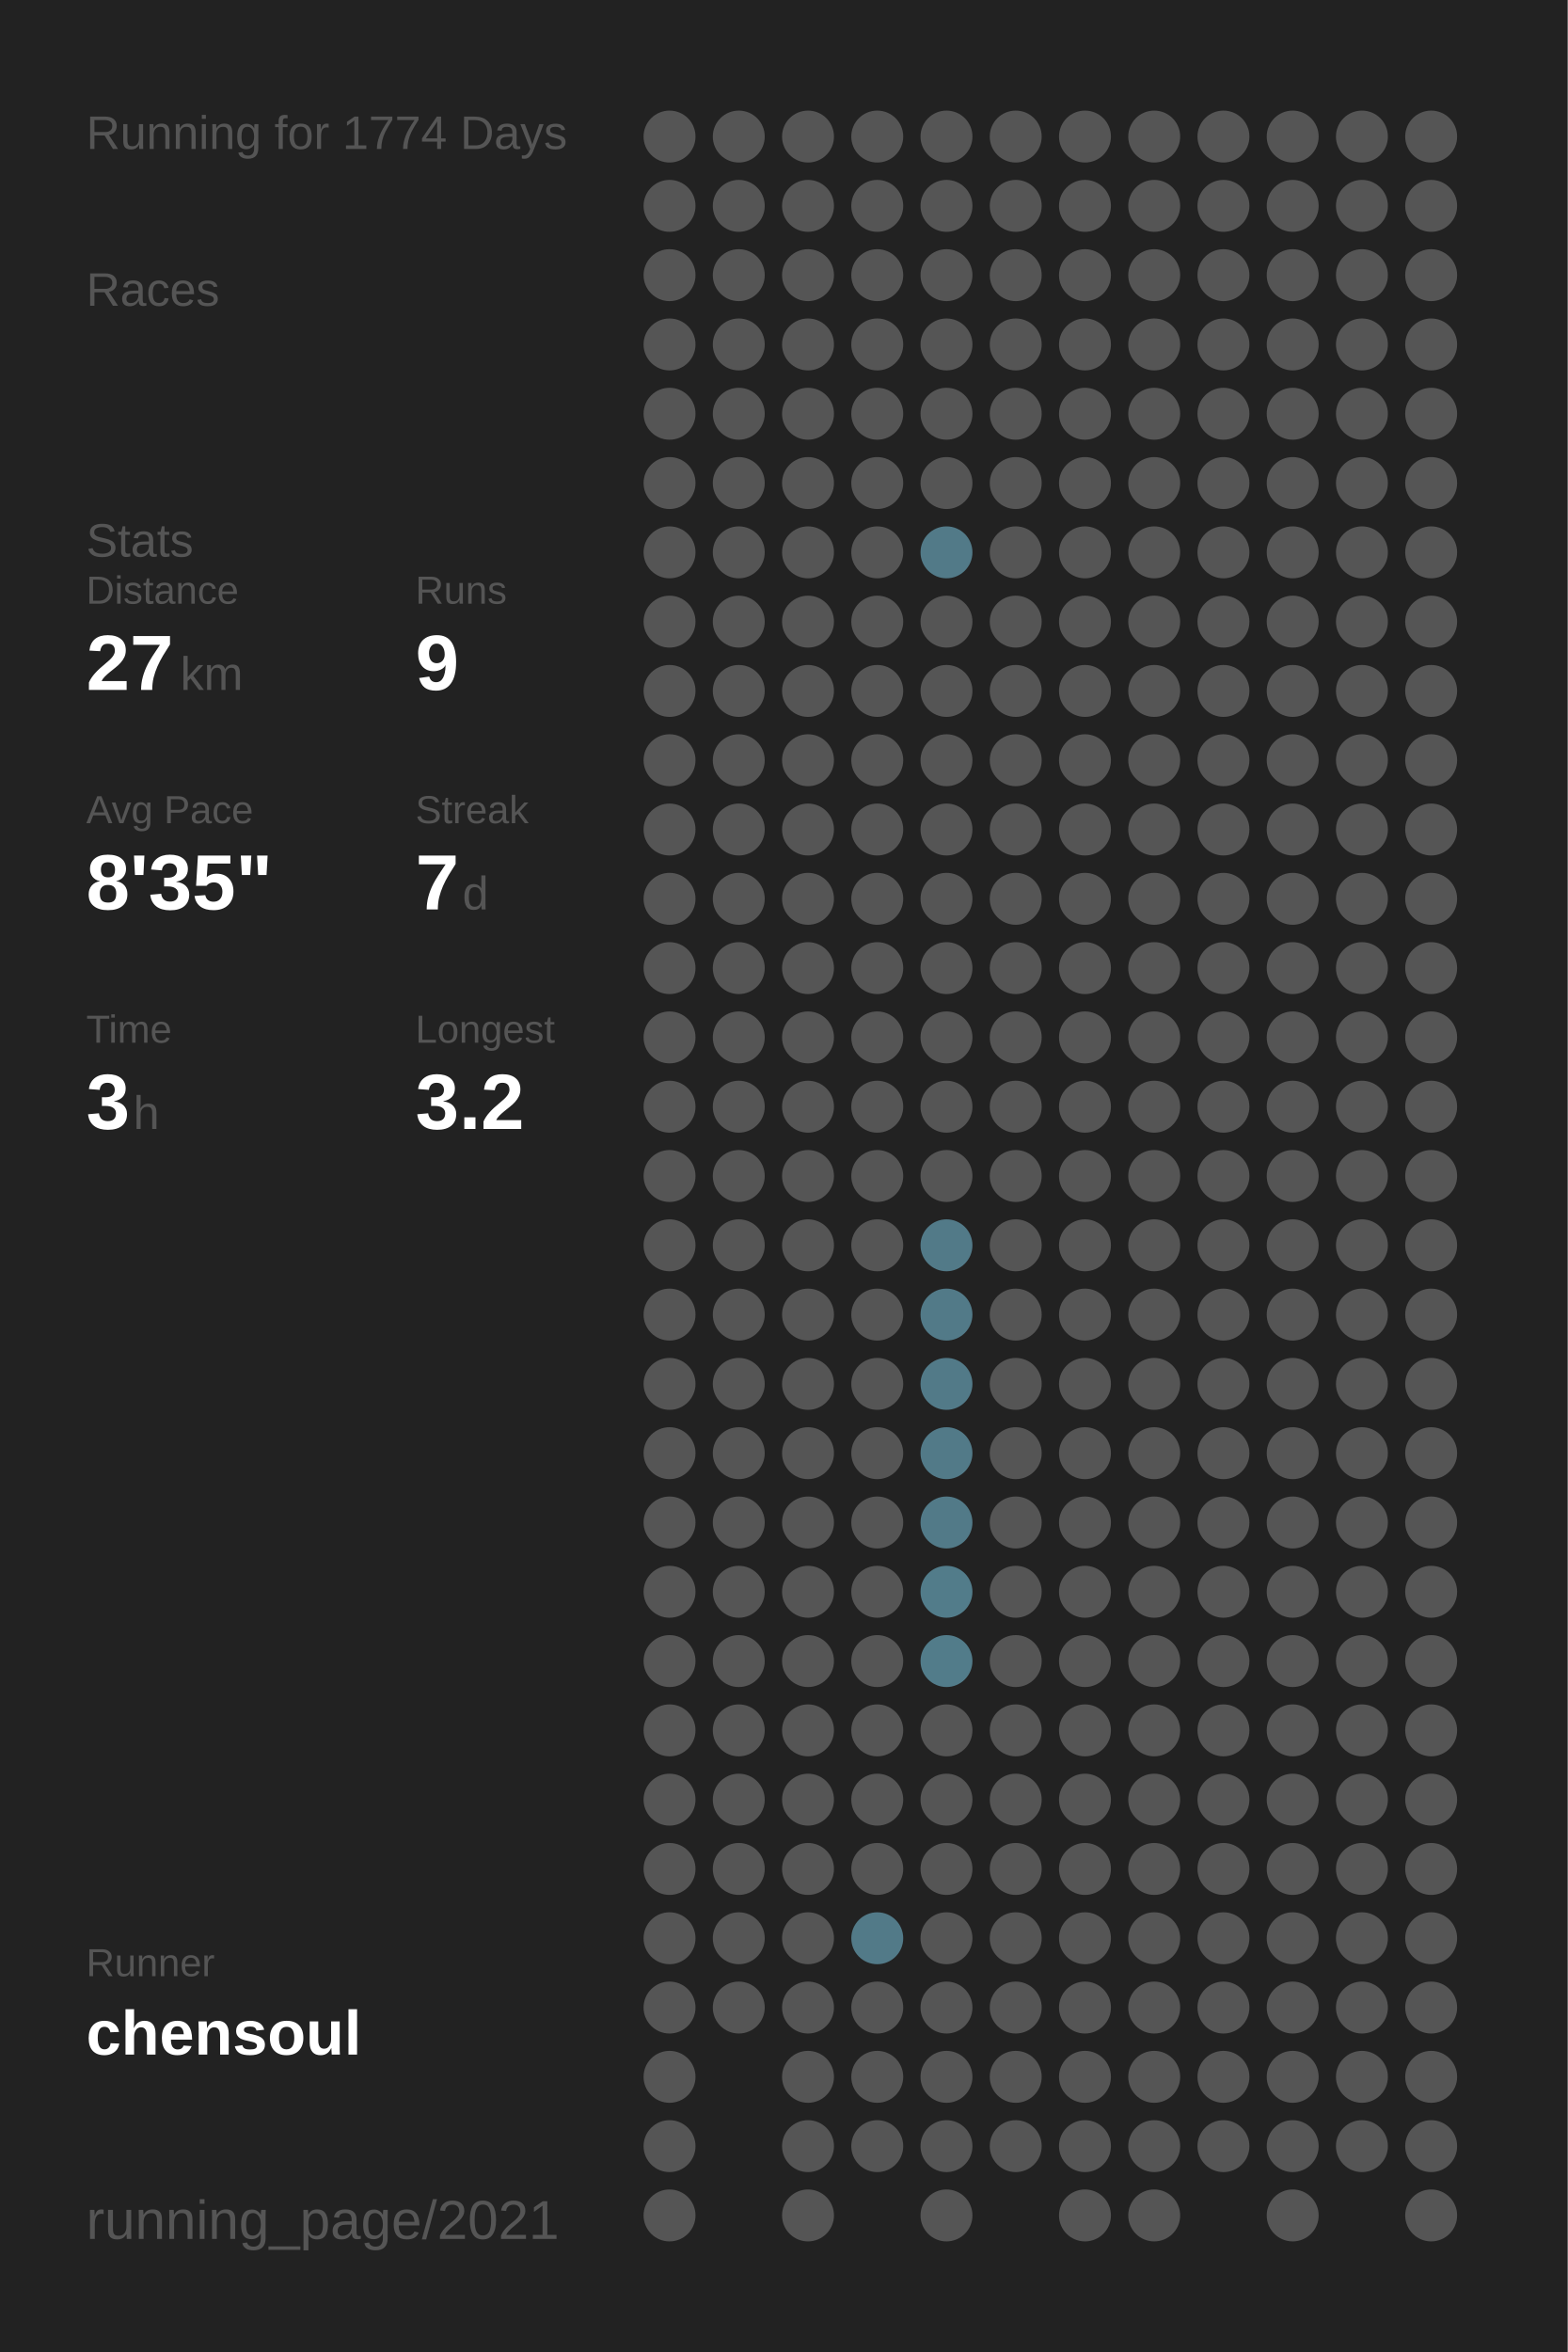
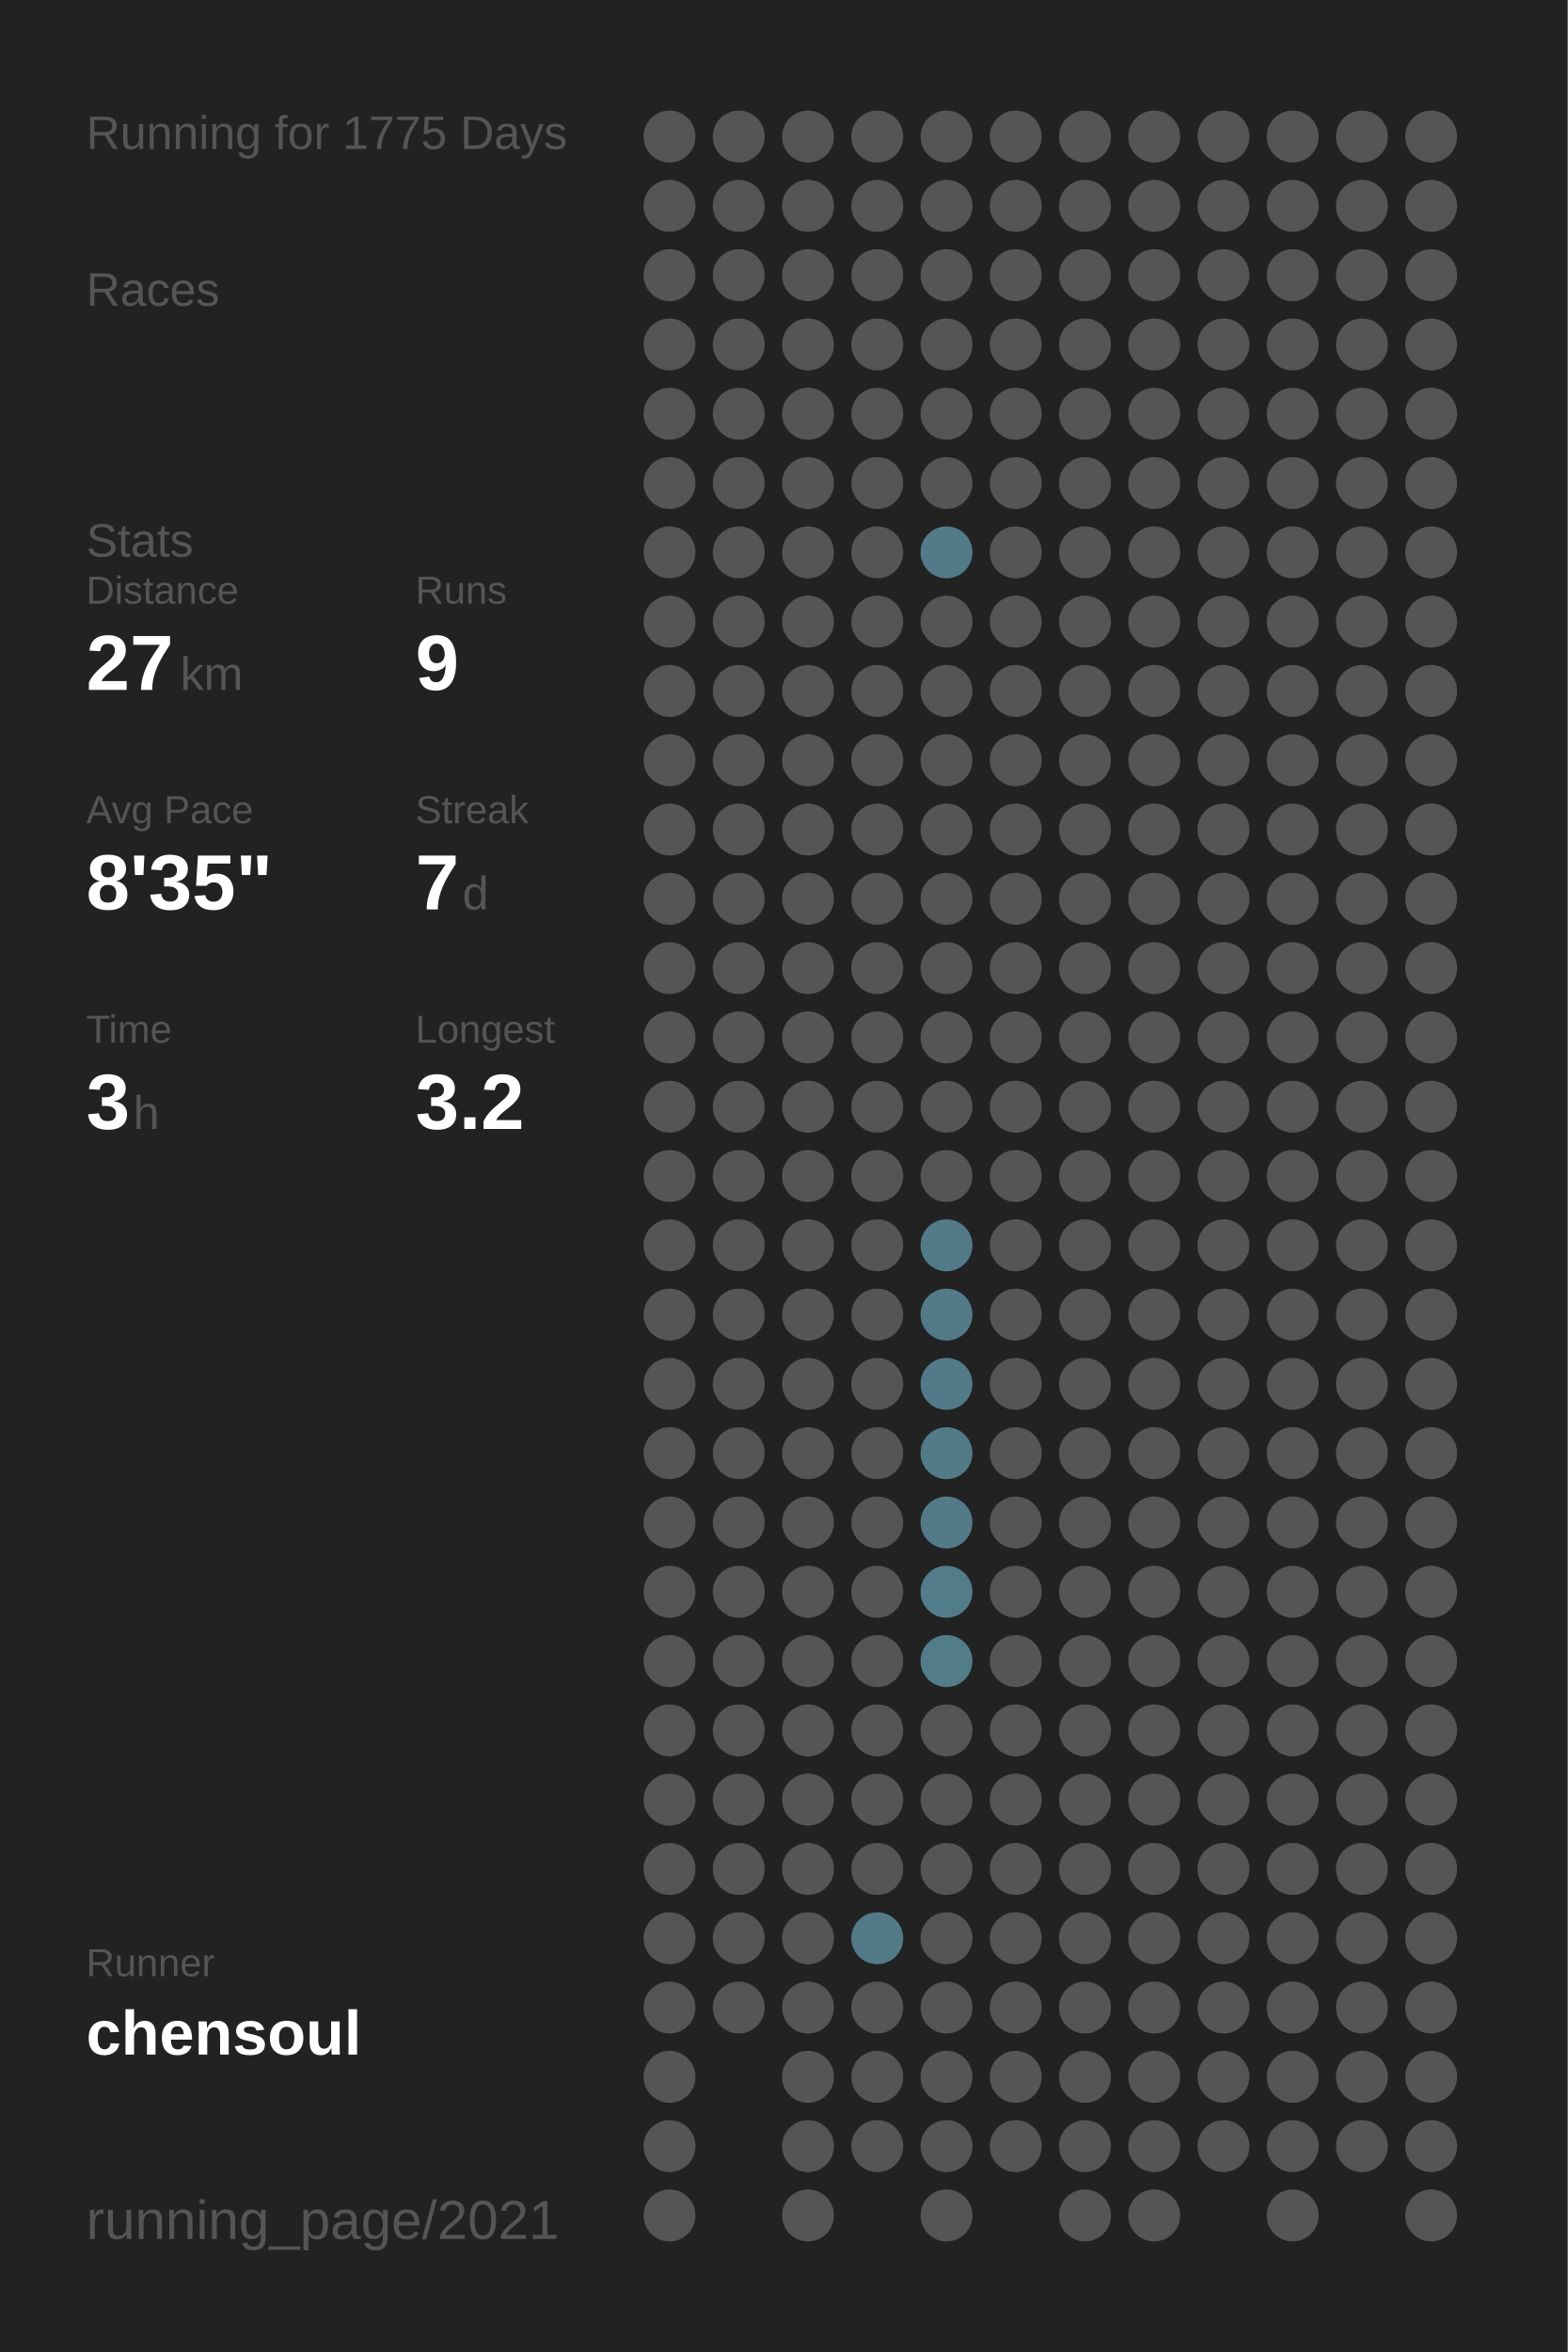
<svg xmlns="http://www.w3.org/2000/svg" baseProfile="full" height="300mm" version="1.1" viewBox="0,0,200,300" width="200mm">
  <defs />
  <rect fill="#222222" height="300" width="200" x="0" y="0" />
-   <text fill="#555555" style="font-size:6px; font-family:Arial;" x="11" y="19">Running for 1774 Days</text>
+   <text fill="#555555" style="font-size:6px; font-family:Arial;" x="11" y="19">Running for 1775 Days</text>
  <text fill="#555555" style="font-size:6px; font-family:Arial;" x="11" y="39">Races</text>
  <text fill="#555555" style="font-size:6px; font-family:Arial;" x="11" y="71">Stats</text>
  <text fill="#555555" style="font-size:5px; font-family:Arial;" x="11" y="77">Distance</text>
  <text fill="#FFFFFF" style="font-size:10px; font-family:Arial; font-weight:bold;" x="11" y="88">27</text>
  <text fill="#555555" style="font-size:6px; font-family:Arial;" x="23" y="88">km</text>
  <text fill="#555555" style="font-size:5px; font-family:Arial;" x="53" y="77">Runs</text>
  <text fill="#FFFFFF" style="font-size:10px; font-family:Arial; font-weight:bold;" x="53" y="88">9</text>
  <text fill="#555555" style="font-size:5px; font-family:Arial;" x="11" y="105">Avg Pace</text>
  <text fill="#FFFFFF" style="font-size:10px; font-family:Arial; font-weight:bold;" x="11" y="116">8'35"</text>
  <text fill="#555555" style="font-size:5px; font-family:Arial;" x="53" y="105">Streak</text>
  <text fill="#FFFFFF" style="font-size:10px; font-family:Arial; font-weight:bold;" x="53" y="116">7</text>
  <text fill="#555555" style="font-size:6px; font-family:Arial;" x="59" y="116">d</text>
  <text fill="#555555" style="font-size:5px; font-family:Arial;" x="11" y="133">Time</text>
  <text fill="#FFFFFF" style="font-size:10px; font-family:Arial; font-weight:bold;" x="11" y="144">3</text>
  <text fill="#555555" style="font-size:6px; font-family:Arial;" x="17" y="144">h</text>
  <text fill="#555555" style="font-size:5px; font-family:Arial;" x="53" y="133">Longest</text>
  <text fill="#FFFFFF" style="font-size:10px; font-family:Arial; font-weight:bold;" x="53" y="144">3.2</text>
  <text fill="#555555" style="font-size:5px; font-family:Arial;" x="11" y="252.065">Runner</text>
  <text fill="#FFFFFF" style="font-size:8px; font-family:Arial; font-weight:bold;" x="11" y="262.065">chensoul</text>
  <text fill="#555555" style="font-size:7px; font-family:Arial;" x="11" y="285.581">running_page/2021</text>
  <circle cx="85.417" cy="17.419" fill="#555555" r="3.312" />
  <circle cx="85.417" cy="26.258" fill="#555555" r="3.312" />
  <circle cx="85.417" cy="35.097" fill="#555555" r="3.312" />
  <circle cx="85.417" cy="43.935" fill="#555555" r="3.312" />
  <circle cx="85.417" cy="52.774" fill="#555555" r="3.312" />
  <circle cx="85.417" cy="61.613" fill="#555555" r="3.312" />
  <circle cx="85.417" cy="70.452" fill="#555555" r="3.312" />
  <circle cx="85.417" cy="79.29" fill="#555555" r="3.312" />
  <circle cx="85.417" cy="88.129" fill="#555555" r="3.312" />
  <circle cx="85.417" cy="96.968" fill="#555555" r="3.312" />
  <circle cx="85.417" cy="105.806" fill="#555555" r="3.312" />
  <circle cx="85.417" cy="114.645" fill="#555555" r="3.312" />
  <circle cx="85.417" cy="123.484" fill="#555555" r="3.312" />
  <circle cx="85.417" cy="132.323" fill="#555555" r="3.312" />
  <circle cx="85.417" cy="141.161" fill="#555555" r="3.312" />
  <circle cx="85.417" cy="150" fill="#555555" r="3.312" />
  <circle cx="85.417" cy="158.839" fill="#555555" r="3.312" />
  <circle cx="85.417" cy="167.677" fill="#555555" r="3.312" />
  <circle cx="85.417" cy="176.516" fill="#555555" r="3.312" />
  <circle cx="85.417" cy="185.355" fill="#555555" r="3.312" />
  <circle cx="85.417" cy="194.194" fill="#555555" r="3.312" />
  <circle cx="85.417" cy="203.032" fill="#555555" r="3.312" />
  <circle cx="85.417" cy="211.871" fill="#555555" r="3.312" />
  <circle cx="85.417" cy="220.71" fill="#555555" r="3.312" />
  <circle cx="85.417" cy="229.548" fill="#555555" r="3.312" />
  <circle cx="85.417" cy="238.387" fill="#555555" r="3.312" />
  <circle cx="85.417" cy="247.226" fill="#555555" r="3.312" />
  <circle cx="85.417" cy="256.065" fill="#555555" r="3.312" />
  <circle cx="85.417" cy="264.903" fill="#555555" r="3.312" />
  <circle cx="85.417" cy="273.742" fill="#555555" r="3.312" />
  <circle cx="85.417" cy="282.581" fill="#555555" r="3.312" />
  <circle cx="94.25" cy="17.419" fill="#555555" r="3.312" />
  <circle cx="94.25" cy="26.258" fill="#555555" r="3.312" />
  <circle cx="94.25" cy="35.097" fill="#555555" r="3.312" />
  <circle cx="94.25" cy="43.935" fill="#555555" r="3.312" />
  <circle cx="94.25" cy="52.774" fill="#555555" r="3.312" />
  <circle cx="94.25" cy="61.613" fill="#555555" r="3.312" />
  <circle cx="94.25" cy="70.452" fill="#555555" r="3.312" />
  <circle cx="94.25" cy="79.29" fill="#555555" r="3.312" />
  <circle cx="94.25" cy="88.129" fill="#555555" r="3.312" />
  <circle cx="94.25" cy="96.968" fill="#555555" r="3.312" />
  <circle cx="94.25" cy="105.806" fill="#555555" r="3.312" />
  <circle cx="94.25" cy="114.645" fill="#555555" r="3.312" />
  <circle cx="94.25" cy="123.484" fill="#555555" r="3.312" />
  <circle cx="94.25" cy="132.323" fill="#555555" r="3.312" />
  <circle cx="94.25" cy="141.161" fill="#555555" r="3.312" />
  <circle cx="94.25" cy="150" fill="#555555" r="3.312" />
  <circle cx="94.25" cy="158.839" fill="#555555" r="3.312" />
  <circle cx="94.25" cy="167.677" fill="#555555" r="3.312" />
  <circle cx="94.25" cy="176.516" fill="#555555" r="3.312" />
  <circle cx="94.25" cy="185.355" fill="#555555" r="3.312" />
  <circle cx="94.25" cy="194.194" fill="#555555" r="3.312" />
  <circle cx="94.25" cy="203.032" fill="#555555" r="3.312" />
  <circle cx="94.25" cy="211.871" fill="#555555" r="3.312" />
  <circle cx="94.25" cy="220.71" fill="#555555" r="3.312" />
  <circle cx="94.25" cy="229.548" fill="#555555" r="3.312" />
  <circle cx="94.25" cy="238.387" fill="#555555" r="3.312" />
  <circle cx="94.25" cy="247.226" fill="#555555" r="3.312" />
  <circle cx="94.25" cy="256.065" fill="#555555" r="3.312" />
  <circle cx="103.083" cy="17.419" fill="#555555" r="3.312" />
  <circle cx="103.083" cy="26.258" fill="#555555" r="3.312" />
  <circle cx="103.083" cy="35.097" fill="#555555" r="3.312" />
  <circle cx="103.083" cy="43.935" fill="#555555" r="3.312" />
  <circle cx="103.083" cy="52.774" fill="#555555" r="3.312" />
  <circle cx="103.083" cy="61.613" fill="#555555" r="3.312" />
  <circle cx="103.083" cy="70.452" fill="#555555" r="3.312" />
  <circle cx="103.083" cy="79.29" fill="#555555" r="3.312" />
  <circle cx="103.083" cy="88.129" fill="#555555" r="3.312" />
  <circle cx="103.083" cy="96.968" fill="#555555" r="3.312" />
  <circle cx="103.083" cy="105.806" fill="#555555" r="3.312" />
  <circle cx="103.083" cy="114.645" fill="#555555" r="3.312" />
  <circle cx="103.083" cy="123.484" fill="#555555" r="3.312" />
  <circle cx="103.083" cy="132.323" fill="#555555" r="3.312" />
  <circle cx="103.083" cy="141.161" fill="#555555" r="3.312" />
  <circle cx="103.083" cy="150" fill="#555555" r="3.312" />
  <circle cx="103.083" cy="158.839" fill="#555555" r="3.312" />
  <circle cx="103.083" cy="167.677" fill="#555555" r="3.312" />
  <circle cx="103.083" cy="176.516" fill="#555555" r="3.312" />
  <circle cx="103.083" cy="185.355" fill="#555555" r="3.312" />
  <circle cx="103.083" cy="194.194" fill="#555555" r="3.312" />
  <circle cx="103.083" cy="203.032" fill="#555555" r="3.312" />
  <circle cx="103.083" cy="211.871" fill="#555555" r="3.312" />
  <circle cx="103.083" cy="220.71" fill="#555555" r="3.312" />
  <circle cx="103.083" cy="229.548" fill="#555555" r="3.312" />
  <circle cx="103.083" cy="238.387" fill="#555555" r="3.312" />
  <circle cx="103.083" cy="247.226" fill="#555555" r="3.312" />
  <circle cx="103.083" cy="256.065" fill="#555555" r="3.312" />
  <circle cx="103.083" cy="264.903" fill="#555555" r="3.312" />
  <circle cx="103.083" cy="273.742" fill="#555555" r="3.312" />
  <circle cx="103.083" cy="282.581" fill="#555555" r="3.312" />
  <circle cx="111.917" cy="17.419" fill="#555555" r="3.312" />
  <circle cx="111.917" cy="26.258" fill="#555555" r="3.312" />
  <circle cx="111.917" cy="35.097" fill="#555555" r="3.312" />
  <circle cx="111.917" cy="43.935" fill="#555555" r="3.312" />
  <circle cx="111.917" cy="52.774" fill="#555555" r="3.312" />
  <circle cx="111.917" cy="61.613" fill="#555555" r="3.312" />
  <circle cx="111.917" cy="70.452" fill="#555555" r="3.312" />
  <circle cx="111.917" cy="79.29" fill="#555555" r="3.312" />
  <circle cx="111.917" cy="88.129" fill="#555555" r="3.312" />
  <circle cx="111.917" cy="96.968" fill="#555555" r="3.312" />
  <circle cx="111.917" cy="105.806" fill="#555555" r="3.312" />
  <circle cx="111.917" cy="114.645" fill="#555555" r="3.312" />
  <circle cx="111.917" cy="123.484" fill="#555555" r="3.312" />
  <circle cx="111.917" cy="132.323" fill="#555555" r="3.312" />
  <circle cx="111.917" cy="141.161" fill="#555555" r="3.312" />
  <circle cx="111.917" cy="150" fill="#555555" r="3.312" />
  <circle cx="111.917" cy="158.839" fill="#555555" r="3.312" />
  <circle cx="111.917" cy="167.677" fill="#555555" r="3.312" />
  <circle cx="111.917" cy="176.516" fill="#555555" r="3.312" />
  <circle cx="111.917" cy="185.355" fill="#555555" r="3.312" />
  <circle cx="111.917" cy="194.194" fill="#555555" r="3.312" />
  <circle cx="111.917" cy="203.032" fill="#555555" r="3.312" />
  <circle cx="111.917" cy="211.871" fill="#555555" r="3.312" />
  <circle cx="111.917" cy="220.71" fill="#555555" r="3.312" />
  <circle cx="111.917" cy="229.548" fill="#555555" r="3.312" />
  <circle cx="111.917" cy="238.387" fill="#555555" r="3.312" />
  <circle cx="111.917" cy="247.226" fill="#527a88" r="3.312" />
  <circle cx="111.917" cy="256.065" fill="#555555" r="3.312" />
  <circle cx="111.917" cy="264.903" fill="#555555" r="3.312" />
  <circle cx="111.917" cy="273.742" fill="#555555" r="3.312" />
  <circle cx="120.75" cy="17.419" fill="#555555" r="3.312" />
  <circle cx="120.75" cy="26.258" fill="#555555" r="3.312" />
  <circle cx="120.75" cy="35.097" fill="#555555" r="3.312" />
  <circle cx="120.75" cy="43.935" fill="#555555" r="3.312" />
  <circle cx="120.75" cy="52.774" fill="#555555" r="3.312" />
  <circle cx="120.75" cy="61.613" fill="#555555" r="3.312" />
  <circle cx="120.75" cy="70.452" fill="#527a88" r="3.312" />
  <circle cx="120.75" cy="79.29" fill="#555555" r="3.312" />
  <circle cx="120.75" cy="88.129" fill="#555555" r="3.312" />
  <circle cx="120.75" cy="96.968" fill="#555555" r="3.312" />
  <circle cx="120.75" cy="105.806" fill="#555555" r="3.312" />
  <circle cx="120.75" cy="114.645" fill="#555555" r="3.312" />
  <circle cx="120.75" cy="123.484" fill="#555555" r="3.312" />
  <circle cx="120.75" cy="132.323" fill="#555555" r="3.312" />
  <circle cx="120.75" cy="141.161" fill="#555555" r="3.312" />
  <circle cx="120.75" cy="150" fill="#555555" r="3.312" />
  <circle cx="120.75" cy="158.839" fill="#527a88" r="3.312" />
  <circle cx="120.75" cy="167.677" fill="#527a88" r="3.312" />
  <circle cx="120.75" cy="176.516" fill="#527a88" r="3.312" />
  <circle cx="120.75" cy="185.355" fill="#527a88" r="3.312" />
  <circle cx="120.75" cy="194.194" fill="#527a88" r="3.312" />
  <circle cx="120.75" cy="203.032" fill="#527c8a" r="3.312" />
  <circle cx="120.75" cy="211.871" fill="#527c8a" r="3.312" />
  <circle cx="120.75" cy="220.71" fill="#555555" r="3.312" />
  <circle cx="120.75" cy="229.548" fill="#555555" r="3.312" />
  <circle cx="120.75" cy="238.387" fill="#555555" r="3.312" />
  <circle cx="120.75" cy="247.226" fill="#555555" r="3.312" />
  <circle cx="120.75" cy="256.065" fill="#555555" r="3.312" />
  <circle cx="120.75" cy="264.903" fill="#555555" r="3.312" />
  <circle cx="120.75" cy="273.742" fill="#555555" r="3.312" />
  <circle cx="120.75" cy="282.581" fill="#555555" r="3.312" />
  <circle cx="129.583" cy="17.419" fill="#555555" r="3.312" />
  <circle cx="129.583" cy="26.258" fill="#555555" r="3.312" />
  <circle cx="129.583" cy="35.097" fill="#555555" r="3.312" />
  <circle cx="129.583" cy="43.935" fill="#555555" r="3.312" />
  <circle cx="129.583" cy="52.774" fill="#555555" r="3.312" />
  <circle cx="129.583" cy="61.613" fill="#555555" r="3.312" />
  <circle cx="129.583" cy="70.452" fill="#555555" r="3.312" />
  <circle cx="129.583" cy="79.29" fill="#555555" r="3.312" />
  <circle cx="129.583" cy="88.129" fill="#555555" r="3.312" />
  <circle cx="129.583" cy="96.968" fill="#555555" r="3.312" />
  <circle cx="129.583" cy="105.806" fill="#555555" r="3.312" />
  <circle cx="129.583" cy="114.645" fill="#555555" r="3.312" />
  <circle cx="129.583" cy="123.484" fill="#555555" r="3.312" />
  <circle cx="129.583" cy="132.323" fill="#555555" r="3.312" />
  <circle cx="129.583" cy="141.161" fill="#555555" r="3.312" />
  <circle cx="129.583" cy="150" fill="#555555" r="3.312" />
  <circle cx="129.583" cy="158.839" fill="#555555" r="3.312" />
  <circle cx="129.583" cy="167.677" fill="#555555" r="3.312" />
  <circle cx="129.583" cy="176.516" fill="#555555" r="3.312" />
  <circle cx="129.583" cy="185.355" fill="#555555" r="3.312" />
  <circle cx="129.583" cy="194.194" fill="#555555" r="3.312" />
  <circle cx="129.583" cy="203.032" fill="#555555" r="3.312" />
  <circle cx="129.583" cy="211.871" fill="#555555" r="3.312" />
  <circle cx="129.583" cy="220.71" fill="#555555" r="3.312" />
  <circle cx="129.583" cy="229.548" fill="#555555" r="3.312" />
  <circle cx="129.583" cy="238.387" fill="#555555" r="3.312" />
  <circle cx="129.583" cy="247.226" fill="#555555" r="3.312" />
  <circle cx="129.583" cy="256.065" fill="#555555" r="3.312" />
  <circle cx="129.583" cy="264.903" fill="#555555" r="3.312" />
  <circle cx="129.583" cy="273.742" fill="#555555" r="3.312" />
  <circle cx="138.417" cy="17.419" fill="#555555" r="3.312" />
  <circle cx="138.417" cy="26.258" fill="#555555" r="3.312" />
  <circle cx="138.417" cy="35.097" fill="#555555" r="3.312" />
  <circle cx="138.417" cy="43.935" fill="#555555" r="3.312" />
  <circle cx="138.417" cy="52.774" fill="#555555" r="3.312" />
  <circle cx="138.417" cy="61.613" fill="#555555" r="3.312" />
  <circle cx="138.417" cy="70.452" fill="#555555" r="3.312" />
  <circle cx="138.417" cy="79.29" fill="#555555" r="3.312" />
  <circle cx="138.417" cy="88.129" fill="#555555" r="3.312" />
  <circle cx="138.417" cy="96.968" fill="#555555" r="3.312" />
  <circle cx="138.417" cy="105.806" fill="#555555" r="3.312" />
  <circle cx="138.417" cy="114.645" fill="#555555" r="3.312" />
  <circle cx="138.417" cy="123.484" fill="#555555" r="3.312" />
  <circle cx="138.417" cy="132.323" fill="#555555" r="3.312" />
  <circle cx="138.417" cy="141.161" fill="#555555" r="3.312" />
  <circle cx="138.417" cy="150" fill="#555555" r="3.312" />
  <circle cx="138.417" cy="158.839" fill="#555555" r="3.312" />
  <circle cx="138.417" cy="167.677" fill="#555555" r="3.312" />
  <circle cx="138.417" cy="176.516" fill="#555555" r="3.312" />
  <circle cx="138.417" cy="185.355" fill="#555555" r="3.312" />
  <circle cx="138.417" cy="194.194" fill="#555555" r="3.312" />
  <circle cx="138.417" cy="203.032" fill="#555555" r="3.312" />
  <circle cx="138.417" cy="211.871" fill="#555555" r="3.312" />
  <circle cx="138.417" cy="220.71" fill="#555555" r="3.312" />
  <circle cx="138.417" cy="229.548" fill="#555555" r="3.312" />
  <circle cx="138.417" cy="238.387" fill="#555555" r="3.312" />
  <circle cx="138.417" cy="247.226" fill="#555555" r="3.312" />
  <circle cx="138.417" cy="256.065" fill="#555555" r="3.312" />
  <circle cx="138.417" cy="264.903" fill="#555555" r="3.312" />
  <circle cx="138.417" cy="273.742" fill="#555555" r="3.312" />
  <circle cx="138.417" cy="282.581" fill="#555555" r="3.312" />
  <circle cx="147.25" cy="17.419" fill="#555555" r="3.312" />
  <circle cx="147.25" cy="26.258" fill="#555555" r="3.312" />
  <circle cx="147.25" cy="35.097" fill="#555555" r="3.312" />
  <circle cx="147.25" cy="43.935" fill="#555555" r="3.312" />
  <circle cx="147.25" cy="52.774" fill="#555555" r="3.312" />
  <circle cx="147.25" cy="61.613" fill="#555555" r="3.312" />
  <circle cx="147.25" cy="70.452" fill="#555555" r="3.312" />
  <circle cx="147.25" cy="79.29" fill="#555555" r="3.312" />
  <circle cx="147.25" cy="88.129" fill="#555555" r="3.312" />
  <circle cx="147.25" cy="96.968" fill="#555555" r="3.312" />
  <circle cx="147.25" cy="105.806" fill="#555555" r="3.312" />
  <circle cx="147.25" cy="114.645" fill="#555555" r="3.312" />
  <circle cx="147.25" cy="123.484" fill="#555555" r="3.312" />
  <circle cx="147.25" cy="132.323" fill="#555555" r="3.312" />
  <circle cx="147.25" cy="141.161" fill="#555555" r="3.312" />
  <circle cx="147.25" cy="150" fill="#555555" r="3.312" />
  <circle cx="147.25" cy="158.839" fill="#555555" r="3.312" />
  <circle cx="147.25" cy="167.677" fill="#555555" r="3.312" />
  <circle cx="147.25" cy="176.516" fill="#555555" r="3.312" />
  <circle cx="147.25" cy="185.355" fill="#555555" r="3.312" />
  <circle cx="147.25" cy="194.194" fill="#555555" r="3.312" />
  <circle cx="147.25" cy="203.032" fill="#555555" r="3.312" />
  <circle cx="147.25" cy="211.871" fill="#555555" r="3.312" />
  <circle cx="147.25" cy="220.71" fill="#555555" r="3.312" />
  <circle cx="147.25" cy="229.548" fill="#555555" r="3.312" />
  <circle cx="147.25" cy="238.387" fill="#555555" r="3.312" />
  <circle cx="147.25" cy="247.226" fill="#555555" r="3.312" />
  <circle cx="147.25" cy="256.065" fill="#555555" r="3.312" />
  <circle cx="147.25" cy="264.903" fill="#555555" r="3.312" />
  <circle cx="147.25" cy="273.742" fill="#555555" r="3.312" />
  <circle cx="147.25" cy="282.581" fill="#555555" r="3.312" />
  <circle cx="156.083" cy="17.419" fill="#555555" r="3.312" />
  <circle cx="156.083" cy="26.258" fill="#555555" r="3.312" />
  <circle cx="156.083" cy="35.097" fill="#555555" r="3.312" />
  <circle cx="156.083" cy="43.935" fill="#555555" r="3.312" />
  <circle cx="156.083" cy="52.774" fill="#555555" r="3.312" />
  <circle cx="156.083" cy="61.613" fill="#555555" r="3.312" />
  <circle cx="156.083" cy="70.452" fill="#555555" r="3.312" />
  <circle cx="156.083" cy="79.29" fill="#555555" r="3.312" />
  <circle cx="156.083" cy="88.129" fill="#555555" r="3.312" />
  <circle cx="156.083" cy="96.968" fill="#555555" r="3.312" />
  <circle cx="156.083" cy="105.806" fill="#555555" r="3.312" />
  <circle cx="156.083" cy="114.645" fill="#555555" r="3.312" />
  <circle cx="156.083" cy="123.484" fill="#555555" r="3.312" />
  <circle cx="156.083" cy="132.323" fill="#555555" r="3.312" />
  <circle cx="156.083" cy="141.161" fill="#555555" r="3.312" />
  <circle cx="156.083" cy="150" fill="#555555" r="3.312" />
  <circle cx="156.083" cy="158.839" fill="#555555" r="3.312" />
  <circle cx="156.083" cy="167.677" fill="#555555" r="3.312" />
  <circle cx="156.083" cy="176.516" fill="#555555" r="3.312" />
  <circle cx="156.083" cy="185.355" fill="#555555" r="3.312" />
  <circle cx="156.083" cy="194.194" fill="#555555" r="3.312" />
  <circle cx="156.083" cy="203.032" fill="#555555" r="3.312" />
  <circle cx="156.083" cy="211.871" fill="#555555" r="3.312" />
  <circle cx="156.083" cy="220.71" fill="#555555" r="3.312" />
  <circle cx="156.083" cy="229.548" fill="#555555" r="3.312" />
  <circle cx="156.083" cy="238.387" fill="#555555" r="3.312" />
  <circle cx="156.083" cy="247.226" fill="#555555" r="3.312" />
  <circle cx="156.083" cy="256.065" fill="#555555" r="3.312" />
  <circle cx="156.083" cy="264.903" fill="#555555" r="3.312" />
  <circle cx="156.083" cy="273.742" fill="#555555" r="3.312" />
  <circle cx="164.917" cy="17.419" fill="#555555" r="3.312" />
  <circle cx="164.917" cy="26.258" fill="#555555" r="3.312" />
  <circle cx="164.917" cy="35.097" fill="#555555" r="3.312" />
  <circle cx="164.917" cy="43.935" fill="#555555" r="3.312" />
  <circle cx="164.917" cy="52.774" fill="#555555" r="3.312" />
  <circle cx="164.917" cy="61.613" fill="#555555" r="3.312" />
  <circle cx="164.917" cy="70.452" fill="#555555" r="3.312" />
  <circle cx="164.917" cy="79.29" fill="#555555" r="3.312" />
  <circle cx="164.917" cy="88.129" fill="#555555" r="3.312" />
  <circle cx="164.917" cy="96.968" fill="#555555" r="3.312" />
  <circle cx="164.917" cy="105.806" fill="#555555" r="3.312" />
  <circle cx="164.917" cy="114.645" fill="#555555" r="3.312" />
  <circle cx="164.917" cy="123.484" fill="#555555" r="3.312" />
  <circle cx="164.917" cy="132.323" fill="#555555" r="3.312" />
  <circle cx="164.917" cy="141.161" fill="#555555" r="3.312" />
  <circle cx="164.917" cy="150" fill="#555555" r="3.312" />
  <circle cx="164.917" cy="158.839" fill="#555555" r="3.312" />
  <circle cx="164.917" cy="167.677" fill="#555555" r="3.312" />
  <circle cx="164.917" cy="176.516" fill="#555555" r="3.312" />
  <circle cx="164.917" cy="185.355" fill="#555555" r="3.312" />
  <circle cx="164.917" cy="194.194" fill="#555555" r="3.312" />
  <circle cx="164.917" cy="203.032" fill="#555555" r="3.312" />
  <circle cx="164.917" cy="211.871" fill="#555555" r="3.312" />
  <circle cx="164.917" cy="220.71" fill="#555555" r="3.312" />
  <circle cx="164.917" cy="229.548" fill="#555555" r="3.312" />
  <circle cx="164.917" cy="238.387" fill="#555555" r="3.312" />
  <circle cx="164.917" cy="247.226" fill="#555555" r="3.312" />
  <circle cx="164.917" cy="256.065" fill="#555555" r="3.312" />
  <circle cx="164.917" cy="264.903" fill="#555555" r="3.312" />
  <circle cx="164.917" cy="273.742" fill="#555555" r="3.312" />
  <circle cx="164.917" cy="282.581" fill="#555555" r="3.312" />
  <circle cx="173.75" cy="17.419" fill="#555555" r="3.312" />
  <circle cx="173.75" cy="26.258" fill="#555555" r="3.312" />
  <circle cx="173.75" cy="35.097" fill="#555555" r="3.312" />
  <circle cx="173.75" cy="43.935" fill="#555555" r="3.312" />
  <circle cx="173.75" cy="52.774" fill="#555555" r="3.312" />
  <circle cx="173.75" cy="61.613" fill="#555555" r="3.312" />
  <circle cx="173.75" cy="70.452" fill="#555555" r="3.312" />
  <circle cx="173.75" cy="79.29" fill="#555555" r="3.312" />
  <circle cx="173.75" cy="88.129" fill="#555555" r="3.312" />
  <circle cx="173.75" cy="96.968" fill="#555555" r="3.312" />
  <circle cx="173.75" cy="105.806" fill="#555555" r="3.312" />
  <circle cx="173.75" cy="114.645" fill="#555555" r="3.312" />
  <circle cx="173.75" cy="123.484" fill="#555555" r="3.312" />
  <circle cx="173.75" cy="132.323" fill="#555555" r="3.312" />
  <circle cx="173.75" cy="141.161" fill="#555555" r="3.312" />
  <circle cx="173.75" cy="150" fill="#555555" r="3.312" />
  <circle cx="173.75" cy="158.839" fill="#555555" r="3.312" />
  <circle cx="173.75" cy="167.677" fill="#555555" r="3.312" />
  <circle cx="173.75" cy="176.516" fill="#555555" r="3.312" />
  <circle cx="173.75" cy="185.355" fill="#555555" r="3.312" />
  <circle cx="173.75" cy="194.194" fill="#555555" r="3.312" />
  <circle cx="173.75" cy="203.032" fill="#555555" r="3.312" />
  <circle cx="173.75" cy="211.871" fill="#555555" r="3.312" />
  <circle cx="173.75" cy="220.71" fill="#555555" r="3.312" />
  <circle cx="173.75" cy="229.548" fill="#555555" r="3.312" />
  <circle cx="173.75" cy="238.387" fill="#555555" r="3.312" />
  <circle cx="173.75" cy="247.226" fill="#555555" r="3.312" />
  <circle cx="173.75" cy="256.065" fill="#555555" r="3.312" />
  <circle cx="173.75" cy="264.903" fill="#555555" r="3.312" />
  <circle cx="173.75" cy="273.742" fill="#555555" r="3.312" />
  <circle cx="182.583" cy="17.419" fill="#555555" r="3.312" />
  <circle cx="182.583" cy="26.258" fill="#555555" r="3.312" />
  <circle cx="182.583" cy="35.097" fill="#555555" r="3.312" />
  <circle cx="182.583" cy="43.935" fill="#555555" r="3.312" />
  <circle cx="182.583" cy="52.774" fill="#555555" r="3.312" />
  <circle cx="182.583" cy="61.613" fill="#555555" r="3.312" />
  <circle cx="182.583" cy="70.452" fill="#555555" r="3.312" />
  <circle cx="182.583" cy="79.29" fill="#555555" r="3.312" />
  <circle cx="182.583" cy="88.129" fill="#555555" r="3.312" />
  <circle cx="182.583" cy="96.968" fill="#555555" r="3.312" />
  <circle cx="182.583" cy="105.806" fill="#555555" r="3.312" />
  <circle cx="182.583" cy="114.645" fill="#555555" r="3.312" />
  <circle cx="182.583" cy="123.484" fill="#555555" r="3.312" />
  <circle cx="182.583" cy="132.323" fill="#555555" r="3.312" />
  <circle cx="182.583" cy="141.161" fill="#555555" r="3.312" />
  <circle cx="182.583" cy="150" fill="#555555" r="3.312" />
  <circle cx="182.583" cy="158.839" fill="#555555" r="3.312" />
  <circle cx="182.583" cy="167.677" fill="#555555" r="3.312" />
  <circle cx="182.583" cy="176.516" fill="#555555" r="3.312" />
  <circle cx="182.583" cy="185.355" fill="#555555" r="3.312" />
  <circle cx="182.583" cy="194.194" fill="#555555" r="3.312" />
  <circle cx="182.583" cy="203.032" fill="#555555" r="3.312" />
  <circle cx="182.583" cy="211.871" fill="#555555" r="3.312" />
  <circle cx="182.583" cy="220.71" fill="#555555" r="3.312" />
  <circle cx="182.583" cy="229.548" fill="#555555" r="3.312" />
  <circle cx="182.583" cy="238.387" fill="#555555" r="3.312" />
  <circle cx="182.583" cy="247.226" fill="#555555" r="3.312" />
  <circle cx="182.583" cy="256.065" fill="#555555" r="3.312" />
  <circle cx="182.583" cy="264.903" fill="#555555" r="3.312" />
  <circle cx="182.583" cy="273.742" fill="#555555" r="3.312" />
  <circle cx="182.583" cy="282.581" fill="#555555" r="3.312" />
</svg>
